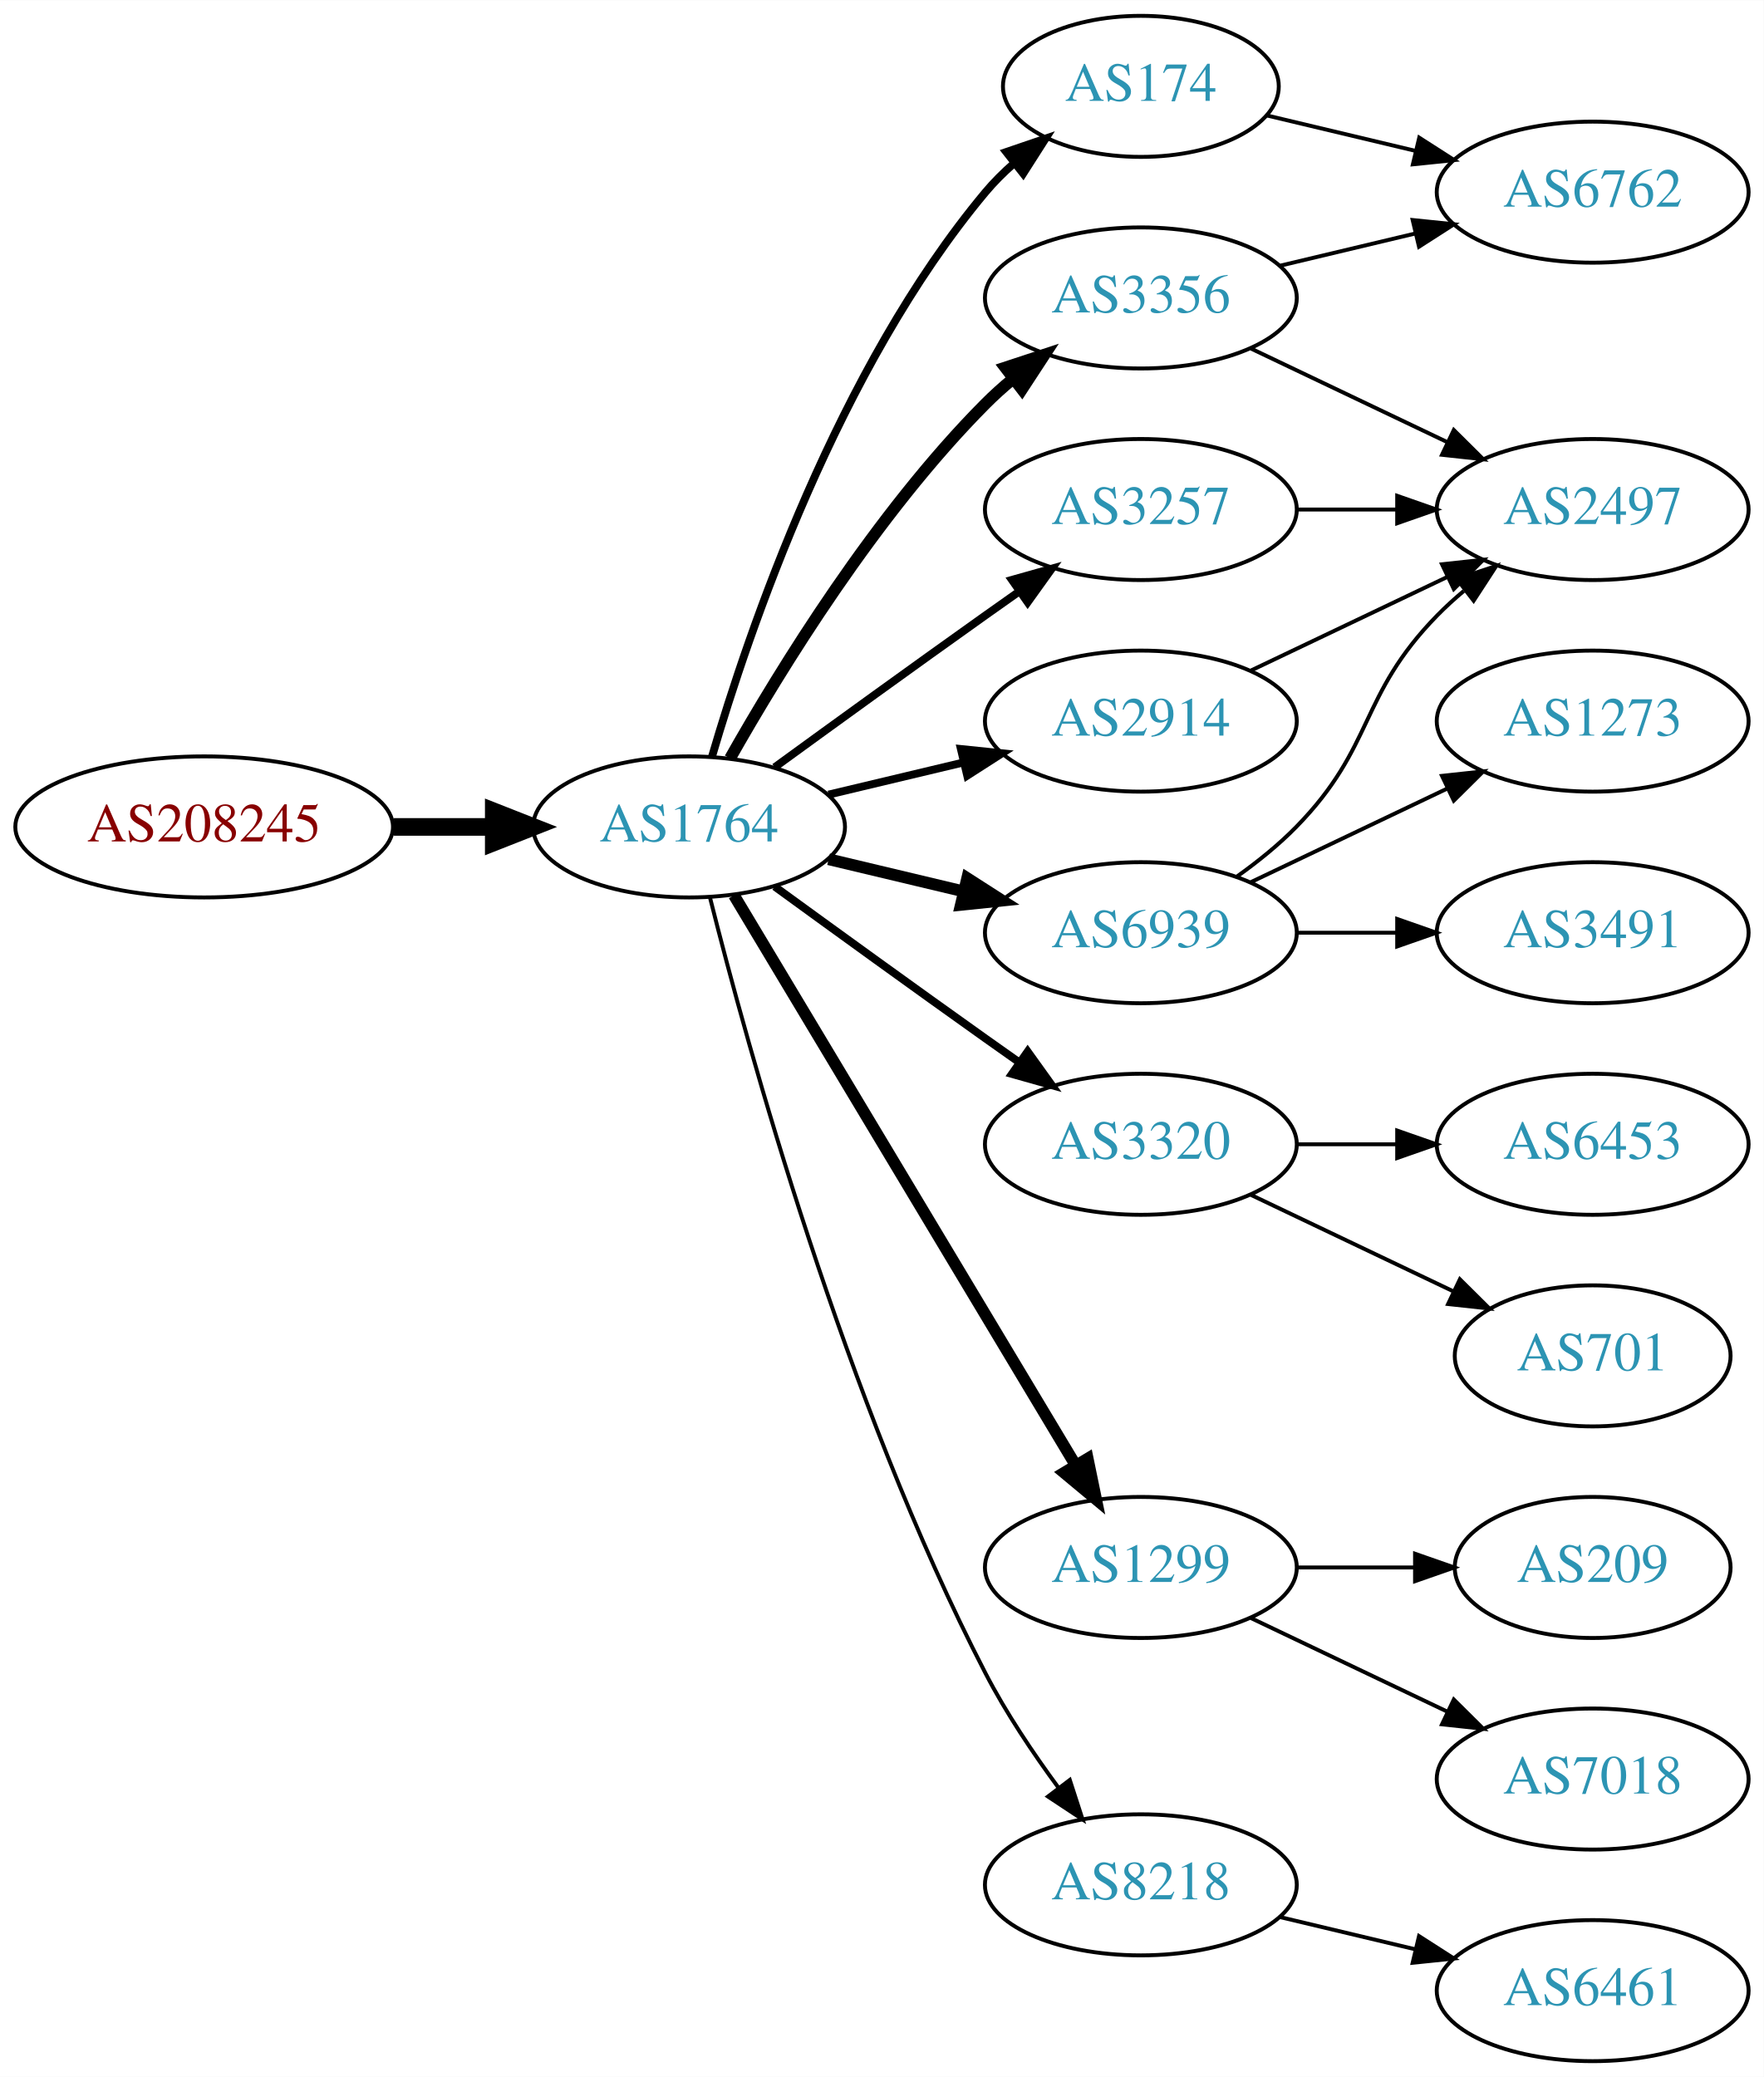
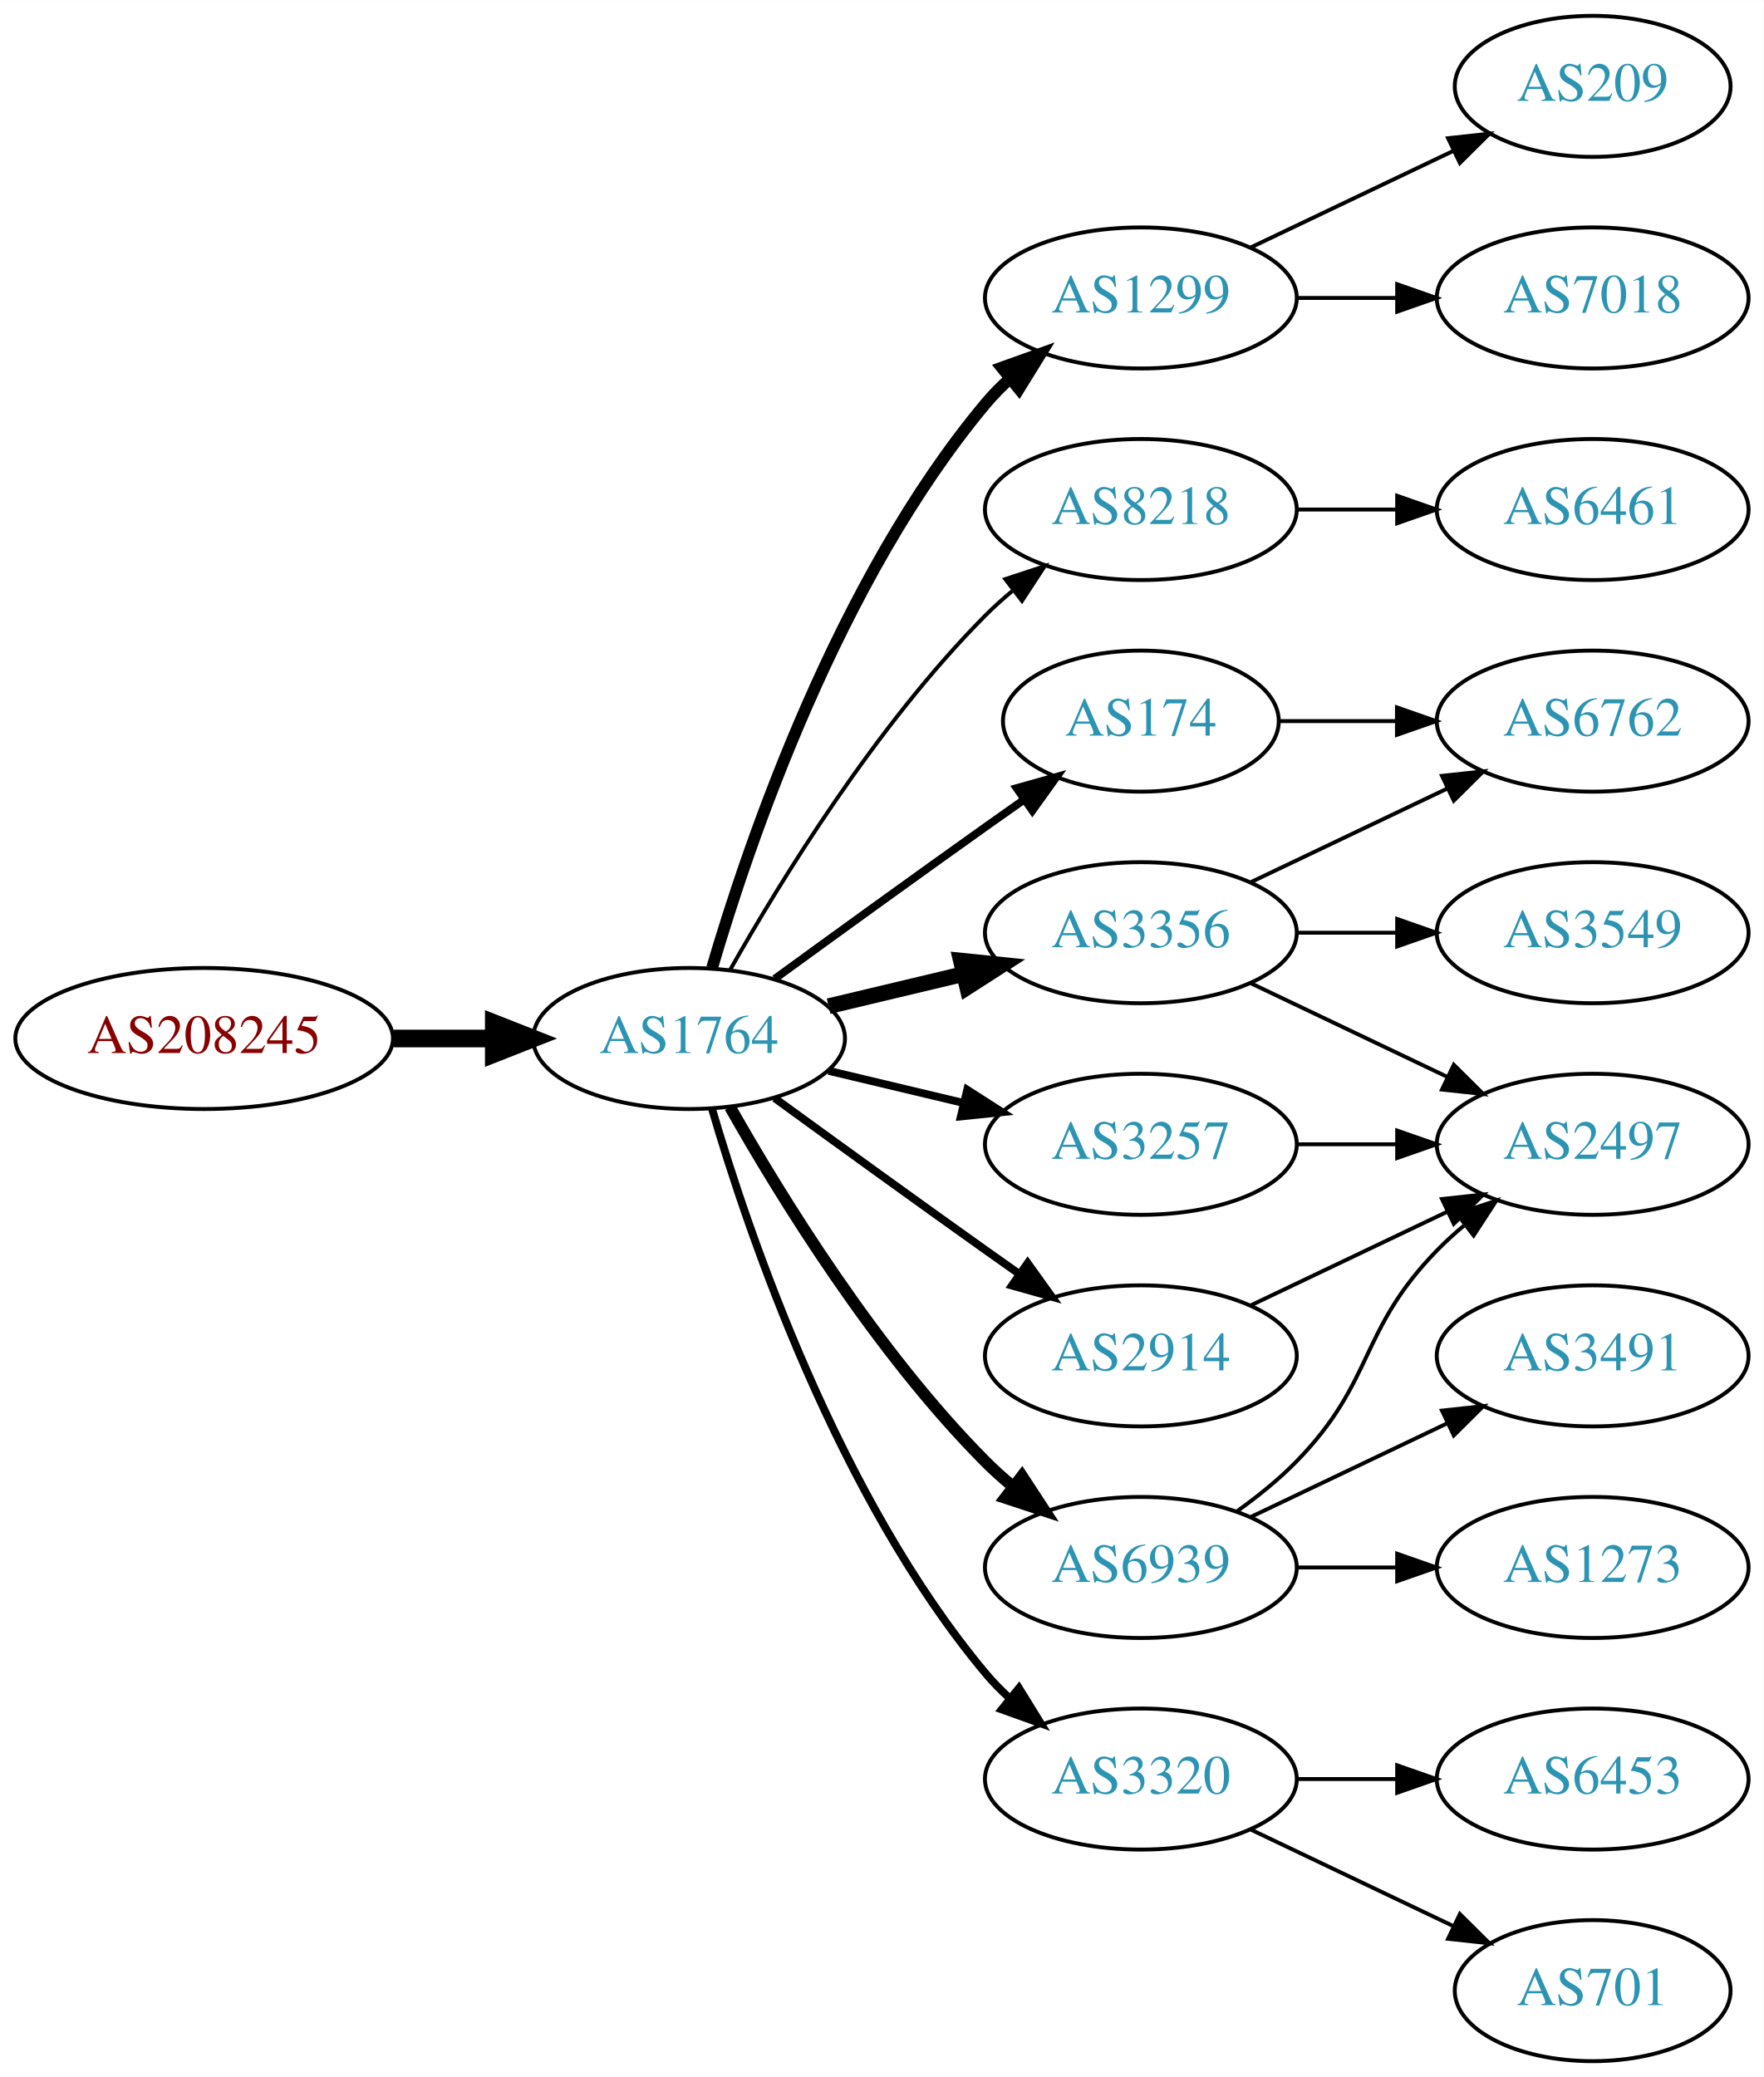
<svg xmlns="http://www.w3.org/2000/svg" xmlns:xlink="http://www.w3.org/1999/xlink" width="450pt" height="530pt" viewBox="0.00 0.00 450.07 530.00">
  <g id="graph0" class="graph" transform="scale(1 1) rotate(0) translate(4 526)">
    <polygon fill="white" stroke="none" points="-4,4 -4,-526 446.07,-526 446.07,4 -4,4" />
    <g id="node1" class="node">
      <g id="a_node1">
        <a xlink:href="/asn/208245" xlink:title="AS208245 ~ Bechtle GmbH [AT]">
-           <ellipse fill="#ffffff" stroke="black" cx="48.096" cy="-315" rx="48.192" ry="18" />
-           <text text-anchor="middle" x="48.096" y="-311.3" font-family="Times,serif" font-size="14.00" fill="#880000">AS208245</text>
+           <ellipse fill="#ffffff" stroke="black" cx="48.096" cy="-261" rx="48.192" ry="18" />
+           <text text-anchor="middle" x="48.096" y="-257.3" font-family="Times,serif" font-size="14.00" fill="#880000">AS208245</text>
        </a>
      </g>
    </g>
    <g id="node2" class="node">
      <g id="a_node2">
        <a xlink:href="/asn/1764" xlink:title="AS1764 ~ NEXTLAYER-AS [AT]">
-           <ellipse fill="#ffffff" stroke="black" cx="171.838" cy="-315" rx="39.794" ry="18" />
-           <text text-anchor="middle" x="171.838" y="-311.3" font-family="Times,serif" font-size="14.00" fill="#2c94b3">AS1764</text>
+           <ellipse fill="#ffffff" stroke="black" cx="171.838" cy="-261" rx="39.794" ry="18" />
+           <text text-anchor="middle" x="171.838" y="-257.3" font-family="Times,serif" font-size="14.00" fill="#2c94b3">AS1764</text>
        </a>
      </g>
    </g>
    <g id="edge1" class="edge">
-       <path fill="none" stroke="black" stroke-width="4.5" d="M96.513,-315C104.867,-315 113.577,-315 121.969,-315" />
-       <polygon fill="black" stroke="black" stroke-width="4.5" points="122.004,-318.938 132.004,-315 122.004,-311.063 122.004,-318.938" />
+       <path fill="none" stroke="black" stroke-width="4.5" d="M96.513,-261C104.867,-261 113.577,-261 121.969,-261" />
+       <polygon fill="black" stroke="black" stroke-width="4.5" points="122.004,-264.938 132.004,-261 122.004,-257.063 122.004,-264.938" />
    </g>
    <g id="node3" class="node">
      <g id="a_node3">
-         <a xlink:href="/asn/174" xlink:title="AS174 ~ Cogent Communications [US]">
-           <ellipse fill="#ffffff" stroke="black" cx="287.131" cy="-504" rx="35.194" ry="18" />
-           <text text-anchor="middle" x="287.131" y="-500.3" font-family="Times,serif" font-size="14.00" fill="#2c94b3">AS174</text>
+         <a xlink:href="/asn/1299" xlink:title="AS1299 ~ Telia Carrier [EU]">
+           <ellipse fill="#ffffff" stroke="black" cx="287.131" cy="-450" rx="39.794" ry="18" />
+           <text text-anchor="middle" x="287.131" y="-446.3" font-family="Times,serif" font-size="14.00" fill="#2c94b3">AS1299</text>
        </a>
      </g>
    </g>
    <g id="edge2" class="edge">
-       <path fill="none" stroke="black" stroke-width="2" d="M177.712,-333.002C187.026,-364.844 209.843,-431.981 247.484,-477 249.637,-479.574 252.091,-482.017 254.696,-484.303" />
-       <polygon fill="black" stroke="black" stroke-width="2" points="252.779,-487.249 262.806,-490.672 257.103,-481.743 252.779,-487.249" />
+       <path fill="none" stroke="black" stroke-width="3" d="M177.712,-279.002C187.026,-310.844 209.843,-377.981 247.484,-423 249.355,-425.237 251.453,-427.374 253.679,-429.396" />
+       <polygon fill="black" stroke="black" stroke-width="3" points="251.623,-432.234 261.598,-435.804 256.026,-426.793 251.623,-432.234" />
    </g>
    <g id="node4" class="node">
      <g id="a_node4">
-         <a xlink:href="/asn/3257" xlink:title="AS3257 ~ GTT [DE]">
+         <a xlink:href="/asn/8218" xlink:title="AS8218 ~ legacy Neotelecoms [FR]">
          <ellipse fill="#ffffff" stroke="black" cx="287.131" cy="-396" rx="39.794" ry="18" />
-           <text text-anchor="middle" x="287.131" y="-392.3" font-family="Times,serif" font-size="14.00" fill="#2c94b3">AS3257</text>
+           <text text-anchor="middle" x="287.131" y="-392.3" font-family="Times,serif" font-size="14.00" fill="#2c94b3">AS8218</text>
        </a>
      </g>
    </g>
    <g id="edge3" class="edge">
-       <path fill="none" stroke="black" stroke-width="2" d="M193.686,-330.222C208.62,-341.091 229.234,-356.025 247.484,-369 250.305,-371.005 253.248,-373.085 256.196,-375.159" />
-       <polygon fill="black" stroke="black" stroke-width="2" points="254.223,-378.05 264.421,-380.926 258.242,-372.319 254.223,-378.05" />
+       <path fill="none" stroke="black" d="M182.298,-278.49C195.08,-301.096 219.512,-340.886 247.484,-369 249.595,-371.121 251.891,-373.188 254.277,-375.171" />
+       <polygon fill="black" stroke="black" points="252.529,-378.242 262.592,-381.556 256.792,-372.69 252.529,-378.242" />
    </g>
    <g id="node5" class="node">
      <g id="a_node5">
-         <a xlink:href="/asn/6939" xlink:title="AS6939 ~ Hurricane Electric LLC [US]">
-           <ellipse fill="#ffffff" stroke="black" cx="287.131" cy="-288" rx="39.794" ry="18" />
-           <text text-anchor="middle" x="287.131" y="-284.3" font-family="Times,serif" font-size="14.00" fill="#2c94b3">AS6939</text>
+         <a xlink:href="/asn/174" xlink:title="AS174 ~ Cogent Communications [US]">
+           <ellipse fill="#ffffff" stroke="black" cx="287.131" cy="-342" rx="35.194" ry="18" />
+           <text text-anchor="middle" x="287.131" y="-338.3" font-family="Times,serif" font-size="14.00" fill="#2c94b3">AS174</text>
        </a>
      </g>
    </g>
    <g id="edge4" class="edge">
-       <path fill="none" stroke="black" stroke-width="3" d="M207.445,-306.752C218.316,-304.162 230.471,-301.265 241.913,-298.538" />
-       <polygon fill="black" stroke="black" stroke-width="3" points="242.819,-301.92 251.736,-296.197 241.197,-295.111 242.819,-301.92" />
+       <path fill="none" stroke="black" stroke-width="2" d="M193.686,-276.222C208.62,-287.091 229.234,-302.025 247.484,-315 250.695,-317.282 254.064,-319.661 257.418,-322.018" />
+       <polygon fill="black" stroke="black" stroke-width="2" points="255.43,-324.899 265.629,-327.77 259.447,-319.166 255.43,-324.899" />
    </g>
    <g id="node6" class="node">
      <g id="a_node6">
-         <a xlink:href="/asn/3320" xlink:title="AS3320 ~ DTAG [DE]">
-           <ellipse fill="#ffffff" stroke="black" cx="287.131" cy="-234" rx="39.794" ry="18" />
-           <text text-anchor="middle" x="287.131" y="-230.3" font-family="Times,serif" font-size="14.00" fill="#2c94b3">AS3320</text>
+         <a xlink:href="/asn/3356" xlink:title="AS3356 ~ Level 3 Parent, LLC [US]">
+           <ellipse fill="#ffffff" stroke="black" cx="287.131" cy="-288" rx="39.794" ry="18" />
+           <text text-anchor="middle" x="287.131" y="-284.3" font-family="Times,serif" font-size="14.00" fill="#2c94b3">AS3356</text>
        </a>
      </g>
    </g>
    <g id="edge5" class="edge">
-       <path fill="none" stroke="black" stroke-width="2" d="M193.686,-299.778C208.62,-288.909 229.234,-273.975 247.484,-261 250.305,-258.995 253.248,-256.915 256.196,-254.841" />
-       <polygon fill="black" stroke="black" stroke-width="2" points="258.242,-257.681 264.421,-249.074 254.223,-251.95 258.242,-257.681" />
+       <path fill="none" stroke="black" stroke-width="4" d="M207.445,-269.248C218.316,-271.838 230.471,-274.735 241.913,-277.462" />
+       <polygon fill="black" stroke="black" stroke-width="4" points="241.197,-280.889 251.736,-279.803 242.819,-274.08 241.197,-280.889" />
    </g>
    <g id="node7" class="node">
      <g id="a_node7">
-         <a xlink:href="/asn/2914" xlink:title="AS2914 ~ NTT America, Inc. [US]">
-           <ellipse fill="#ffffff" stroke="black" cx="287.131" cy="-342" rx="39.794" ry="18" />
-           <text text-anchor="middle" x="287.131" y="-338.3" font-family="Times,serif" font-size="14.00" fill="#2c94b3">AS2914</text>
+         <a xlink:href="/asn/3320" xlink:title="AS3320 ~ DTAG [DE]">
+           <ellipse fill="#ffffff" stroke="black" cx="287.131" cy="-72" rx="39.794" ry="18" />
+           <text text-anchor="middle" x="287.131" y="-68.3" font-family="Times,serif" font-size="14.00" fill="#2c94b3">AS3320</text>
        </a>
      </g>
    </g>
    <g id="edge6" class="edge">
-       <path fill="none" stroke="black" stroke-width="2" d="M207.445,-323.248C218.316,-325.838 230.471,-328.735 241.913,-331.462" />
-       <polygon fill="black" stroke="black" stroke-width="2" points="241.197,-334.889 251.736,-333.803 242.819,-328.08 241.197,-334.889" />
+       <path fill="none" stroke="black" stroke-width="2" d="M177.712,-242.998C187.026,-211.156 209.843,-144.019 247.484,-99 249.355,-96.763 251.453,-94.626 253.679,-92.604" />
+       <polygon fill="black" stroke="black" stroke-width="2" points="256.026,-95.207 261.598,-86.196 251.623,-89.766 256.026,-95.207" />
    </g>
    <g id="node8" class="node">
      <g id="a_node8">
-         <a xlink:href="/asn/3356" xlink:title="AS3356 ~ Level 3 Parent, LLC [US]">
-           <ellipse fill="#ffffff" stroke="black" cx="287.131" cy="-450" rx="39.794" ry="18" />
-           <text text-anchor="middle" x="287.131" y="-446.3" font-family="Times,serif" font-size="14.00" fill="#2c94b3">AS3356</text>
+         <a xlink:href="/asn/6939" xlink:title="AS6939 ~ Hurricane Electric LLC [US]">
+           <ellipse fill="#ffffff" stroke="black" cx="287.131" cy="-126" rx="39.794" ry="18" />
+           <text text-anchor="middle" x="287.131" y="-122.3" font-family="Times,serif" font-size="14.00" fill="#2c94b3">AS6939</text>
        </a>
      </g>
    </g>
    <g id="edge7" class="edge">
-       <path fill="none" stroke="black" stroke-width="3" d="M182.298,-332.49C195.08,-355.096 219.512,-394.886 247.484,-423 249.595,-425.121 251.891,-427.188 254.277,-429.171" />
-       <polygon fill="black" stroke="black" stroke-width="3" points="252.529,-432.242 262.592,-435.556 256.792,-426.69 252.529,-432.242" />
+       <path fill="none" stroke="black" stroke-width="3" d="M182.298,-243.51C195.08,-220.904 219.512,-181.114 247.484,-153 249.595,-150.879 251.891,-148.812 254.277,-146.829" />
+       <polygon fill="black" stroke="black" stroke-width="3" points="256.792,-149.31 262.592,-140.444 252.529,-143.758 256.792,-149.31" />
    </g>
    <g id="node9" class="node">
      <g id="a_node9">
-         <a xlink:href="/asn/1299" xlink:title="AS1299 ~ Telia Carrier [EU]">
-           <ellipse fill="#ffffff" stroke="black" cx="287.131" cy="-126" rx="39.794" ry="18" />
-           <text text-anchor="middle" x="287.131" y="-122.3" font-family="Times,serif" font-size="14.00" fill="#2c94b3">AS1299</text>
+         <a xlink:href="/asn/3257" xlink:title="AS3257 ~ GTT [DE]">
+           <ellipse fill="#ffffff" stroke="black" cx="287.131" cy="-234" rx="39.794" ry="18" />
+           <text text-anchor="middle" x="287.131" y="-230.3" font-family="Times,serif" font-size="14.00" fill="#2c94b3">AS3257</text>
        </a>
      </g>
    </g>
    <g id="edge8" class="edge">
-       <path fill="none" stroke="black" stroke-width="3" d="M183.293,-297.558C203.274,-264.225 246.98,-191.314 270.465,-152.134" />
-       <polygon fill="black" stroke="black" stroke-width="3" points="273.561,-153.776 275.701,-143.4 267.558,-150.177 273.561,-153.776" />
+       <path fill="none" stroke="black" stroke-width="2" d="M207.445,-252.752C218.316,-250.162 230.471,-247.265 241.913,-244.538" />
+       <polygon fill="black" stroke="black" stroke-width="2" points="242.819,-247.92 251.736,-242.197 241.197,-241.111 242.819,-247.92" />
    </g>
    <g id="node10" class="node">
      <g id="a_node10">
-         <a xlink:href="/asn/8218" xlink:title="AS8218 ~ legacy Neotelecoms [FR]">
-           <ellipse fill="#ffffff" stroke="black" cx="287.131" cy="-45" rx="39.794" ry="18" />
-           <text text-anchor="middle" x="287.131" y="-41.3" font-family="Times,serif" font-size="14.00" fill="#2c94b3">AS8218</text>
+         <a xlink:href="/asn/2914" xlink:title="AS2914 ~ NTT America, Inc. [US]">
+           <ellipse fill="#ffffff" stroke="black" cx="287.131" cy="-180" rx="39.794" ry="18" />
+           <text text-anchor="middle" x="287.131" y="-176.3" font-family="Times,serif" font-size="14.00" fill="#2c94b3">AS2914</text>
        </a>
      </g>
    </g>
    <g id="edge9" class="edge">
-       <path fill="none" stroke="black" d="M177.187,-296.934C186.741,-258.918 211.602,-168.439 247.484,-99 252.698,-88.91 259.623,-78.589 266.169,-69.709" />
-       <polygon fill="black" stroke="black" points="268.998,-71.771 272.261,-61.691 263.424,-67.536 268.998,-71.771" />
+       <path fill="none" stroke="black" stroke-width="2" d="M193.686,-245.778C208.62,-234.909 229.234,-219.975 247.484,-207 250.305,-204.995 253.248,-202.915 256.196,-200.841" />
+       <polygon fill="black" stroke="black" stroke-width="2" points="258.242,-203.681 264.421,-195.074 254.223,-197.95 258.242,-203.681" />
+     </g>
+     <g id="node11" class="node">
+       <g id="a_node11">
+         <a xlink:href="/asn/209" xlink:title="AS209 ~ CenturyLink Communications, LLC [US]">
+           <ellipse fill="#ffffff" stroke="black" cx="402.424" cy="-504" rx="35.194" ry="18" />
+           <text text-anchor="middle" x="402.424" y="-500.3" font-family="Times,serif" font-size="14.00" fill="#2c94b3">AS209</text>
+         </a>
+       </g>
+     </g>
+     <g id="edge10" class="edge">
+       <path fill="none" stroke="black" d="M315.267,-462.934C330.699,-470.29 350.185,-479.577 366.72,-487.459" />
+       <polygon fill="black" stroke="black" points="365.529,-490.768 376.062,-491.911 368.54,-484.449 365.529,-490.768" />
+     </g>
+     <g id="node12" class="node">
+       <g id="a_node12">
+         <a xlink:href="/asn/7018" xlink:title="AS7018 ~ AT&amp;T Services, Inc. [US]">
+           <ellipse fill="#ffffff" stroke="black" cx="402.424" cy="-450" rx="39.794" ry="18" />
+           <text text-anchor="middle" x="402.424" y="-446.3" font-family="Times,serif" font-size="14.00" fill="#2c94b3">AS7018</text>
+         </a>
+       </g>
+     </g>
+     <g id="edge11" class="edge">
+       <path fill="none" stroke="black" d="M326.803,-450C335.006,-450 343.77,-450 352.302,-450" />
+       <polygon fill="black" stroke="black" points="352.541,-453.5 362.541,-450 352.541,-446.5 352.541,-453.5" />
+     </g>
+     <g id="node13" class="node">
+       <g id="a_node13">
+         <a xlink:href="/asn/6461" xlink:title="AS6461 ~ Zayo Bandwidth [US]">
+           <ellipse fill="#ffffff" stroke="black" cx="402.424" cy="-396" rx="39.794" ry="18" />
+           <text text-anchor="middle" x="402.424" y="-392.3" font-family="Times,serif" font-size="14.00" fill="#2c94b3">AS6461</text>
+         </a>
+       </g>
+     </g>
+     <g id="edge12" class="edge">
+       <path fill="none" stroke="black" d="M326.803,-396C335.006,-396 343.77,-396 352.302,-396" />
+       <polygon fill="black" stroke="black" points="352.541,-399.5 362.541,-396 352.541,-392.5 352.541,-399.5" />
+     </g>
+     <g id="node19" class="node">
+       <g id="a_node19">
+         <a xlink:href="/asn/6762" xlink:title="AS6762 ~ TELECOM ITALIA SPARKLE S.p.A. [IT]">
+           <ellipse fill="#ffffff" stroke="black" cx="402.424" cy="-342" rx="39.794" ry="18" />
+           <text text-anchor="middle" x="402.424" y="-338.3" font-family="Times,serif" font-size="14.00" fill="#2c94b3">AS6762</text>
+         </a>
+       </g>
+     </g>
+     <g id="edge18" class="edge">
+       <path fill="none" stroke="black" d="M322.43,-342C331.807,-342 342.158,-342 352.192,-342" />
+       <polygon fill="black" stroke="black" points="352.481,-345.5 362.481,-342 352.481,-338.5 352.481,-345.5" />
+     </g>
+     <g id="node18" class="node">
+       <g id="a_node18">
+         <a xlink:href="/asn/2497" xlink:title="AS2497 ~ Internet Initiative Japan Inc. [JP]">
+           <ellipse fill="#ffffff" stroke="black" cx="402.424" cy="-234" rx="39.794" ry="18" />
+           <text text-anchor="middle" x="402.424" y="-230.3" font-family="Times,serif" font-size="14.00" fill="#2c94b3">AS2497</text>
+         </a>
+       </g>
+     </g>
+     <g id="edge21" class="edge">
+       <path fill="none" stroke="black" d="M315.267,-275.066C330.261,-267.919 349.082,-258.948 365.306,-251.215" />
+       <polygon fill="black" stroke="black" points="366.988,-254.291 374.509,-246.829 363.976,-247.972 366.988,-254.291" />
+     </g>
+     <g id="edge20" class="edge">
+       <path fill="none" stroke="black" d="M315.267,-300.934C330.261,-308.081 349.082,-317.052 365.306,-324.785" />
+       <polygon fill="black" stroke="black" points="363.976,-328.028 374.509,-329.171 366.988,-321.709 363.976,-328.028" />
+     </g>
+     <g id="node20" class="node">
+       <g id="a_node20">
+         <a xlink:href="/asn/3549" xlink:title="AS3549 ~ Level 3 Parent, LLC [US]">
+           <ellipse fill="#ffffff" stroke="black" cx="402.424" cy="-288" rx="39.794" ry="18" />
+           <text text-anchor="middle" x="402.424" y="-284.3" font-family="Times,serif" font-size="14.00" fill="#2c94b3">AS3549</text>
+         </a>
+       </g>
+     </g>
+     <g id="edge19" class="edge">
+       <path fill="none" stroke="black" d="M326.803,-288C335.006,-288 343.77,-288 352.302,-288" />
+       <polygon fill="black" stroke="black" points="352.541,-291.5 362.541,-288 352.541,-284.5 352.541,-291.5" />
    </g>
    <g id="node14" class="node">
      <g id="a_node14">
-         <a xlink:href="/asn/6762" xlink:title="AS6762 ~ TELECOM ITALIA SPARKLE S.p.A. [IT]">
-           <ellipse fill="#ffffff" stroke="black" cx="402.424" cy="-477" rx="39.794" ry="18" />
-           <text text-anchor="middle" x="402.424" y="-473.3" font-family="Times,serif" font-size="14.00" fill="#2c94b3">AS6762</text>
-         </a>
-       </g>
-     </g>
-     <g id="edge14" class="edge">
-       <path fill="none" stroke="black" d="M319.389,-496.551C331.068,-493.767 344.564,-490.551 357.193,-487.541" />
-       <polygon fill="black" stroke="black" points="358.169,-490.907 367.085,-485.184 356.546,-484.097 358.169,-490.907" />
-     </g>
-     <g id="node13" class="node">
-       <g id="a_node13">
-         <a xlink:href="/asn/2497" xlink:title="AS2497 ~ Internet Initiative Japan Inc. [JP]">
-           <ellipse fill="#ffffff" stroke="black" cx="402.424" cy="-396" rx="39.794" ry="18" />
-           <text text-anchor="middle" x="402.424" y="-392.3" font-family="Times,serif" font-size="14.00" fill="#2c94b3">AS2497</text>
+         <a xlink:href="/asn/6453" xlink:title="AS6453 ~ TATA COMMUNICATIONS (AMERICA) INC [US]">
+           <ellipse fill="#ffffff" stroke="black" cx="402.424" cy="-72" rx="39.794" ry="18" />
+           <text text-anchor="middle" x="402.424" y="-68.3" font-family="Times,serif" font-size="14.00" fill="#2c94b3">AS6453</text>
        </a>
      </g>
    </g>
    <g id="edge13" class="edge">
-       <path fill="none" stroke="black" d="M326.803,-396C335.006,-396 343.77,-396 352.302,-396" />
-       <polygon fill="black" stroke="black" points="352.541,-399.5 362.541,-396 352.541,-392.5 352.541,-399.5" />
-     </g>
-     <g id="node11" class="node">
-       <g id="a_node11">
-         <a xlink:href="/asn/1273" xlink:title="AS1273 ~ Vodafone Group PLC [EU]">
-           <ellipse fill="#ffffff" stroke="black" cx="402.424" cy="-342" rx="39.794" ry="18" />
-           <text text-anchor="middle" x="402.424" y="-338.3" font-family="Times,serif" font-size="14.00" fill="#2c94b3">AS1273</text>
-         </a>
-       </g>
-     </g>
-     <g id="edge10" class="edge">
-       <path fill="none" stroke="black" d="M315.267,-300.934C330.261,-308.081 349.082,-317.052 365.306,-324.785" />
-       <polygon fill="black" stroke="black" points="363.976,-328.028 374.509,-329.171 366.988,-321.709 363.976,-328.028" />
-     </g>
-     <g id="node12" class="node">
-       <g id="a_node12">
-         <a xlink:href="/asn/3491" xlink:title="AS3491 ~ PCCW Global, Inc. [US]">
-           <ellipse fill="#ffffff" stroke="black" cx="402.424" cy="-288" rx="39.794" ry="18" />
-           <text text-anchor="middle" x="402.424" y="-284.3" font-family="Times,serif" font-size="14.00" fill="#2c94b3">AS3491</text>
-         </a>
-       </g>
-     </g>
-     <g id="edge11" class="edge">
-       <path fill="none" stroke="black" d="M326.803,-288C335.006,-288 343.77,-288 352.302,-288" />
-       <polygon fill="black" stroke="black" points="352.541,-291.5 362.541,-288 352.541,-284.5 352.541,-291.5" />
-     </g>
-     <g id="edge12" class="edge">
-       <path fill="none" stroke="black" d="M311.725,-302.389C316.981,-306.148 322.313,-310.437 326.777,-315 346.95,-335.617 342.605,-348.383 362.777,-369 364.87,-371.139 367.154,-373.218 369.53,-375.21" />
-       <polygon fill="black" stroke="black" points="367.774,-378.275 377.83,-381.611 372.049,-372.732 367.774,-378.275" />
+       <path fill="none" stroke="black" d="M326.803,-72C335.006,-72 343.77,-72 352.302,-72" />
+       <polygon fill="black" stroke="black" points="352.541,-75.5 362.541,-72 352.541,-68.5 352.541,-75.5" />
    </g>
    <g id="node15" class="node">
      <g id="a_node15">
-         <a xlink:href="/asn/6453" xlink:title="AS6453 ~ TATA COMMUNICATIONS (AMERICA) INC [US]">
-           <ellipse fill="#ffffff" stroke="black" cx="402.424" cy="-234" rx="39.794" ry="18" />
-           <text text-anchor="middle" x="402.424" y="-230.3" font-family="Times,serif" font-size="14.00" fill="#2c94b3">AS6453</text>
+         <a xlink:href="/asn/701" xlink:title="AS701 ~ UUNET [US]">
+           <ellipse fill="#ffffff" stroke="black" cx="402.424" cy="-18" rx="35.194" ry="18" />
+           <text text-anchor="middle" x="402.424" y="-14.3" font-family="Times,serif" font-size="14.00" fill="#2c94b3">AS701</text>
+         </a>
+       </g>
+     </g>
+     <g id="edge14" class="edge">
+       <path fill="none" stroke="black" d="M315.267,-59.066C330.699,-51.71 350.185,-42.423 366.72,-34.541" />
+       <polygon fill="black" stroke="black" points="368.54,-37.551 376.062,-30.089 365.529,-31.232 368.54,-37.551" />
+     </g>
+     <g id="node16" class="node">
+       <g id="a_node16">
+         <a xlink:href="/asn/3491" xlink:title="AS3491 ~ PCCW Global, Inc. [US]">
+           <ellipse fill="#ffffff" stroke="black" cx="402.424" cy="-180" rx="39.794" ry="18" />
+           <text text-anchor="middle" x="402.424" y="-176.3" font-family="Times,serif" font-size="14.00" fill="#2c94b3">AS3491</text>
        </a>
      </g>
    </g>
    <g id="edge15" class="edge">
+       <path fill="none" stroke="black" d="M315.267,-138.934C330.261,-146.081 349.082,-155.052 365.306,-162.785" />
+       <polygon fill="black" stroke="black" points="363.976,-166.028 374.509,-167.171 366.988,-159.709 363.976,-166.028" />
+     </g>
+     <g id="node17" class="node">
+       <g id="a_node17">
+         <a xlink:href="/asn/1273" xlink:title="AS1273 ~ Vodafone Group PLC [EU]">
+           <ellipse fill="#ffffff" stroke="black" cx="402.424" cy="-126" rx="39.794" ry="18" />
+           <text text-anchor="middle" x="402.424" y="-122.3" font-family="Times,serif" font-size="14.00" fill="#2c94b3">AS1273</text>
+         </a>
+       </g>
+     </g>
+     <g id="edge16" class="edge">
+       <path fill="none" stroke="black" d="M326.803,-126C335.006,-126 343.77,-126 352.302,-126" />
+       <polygon fill="black" stroke="black" points="352.541,-129.5 362.541,-126 352.541,-122.5 352.541,-129.5" />
+     </g>
+     <g id="edge17" class="edge">
+       <path fill="none" stroke="black" d="M311.725,-140.389C316.981,-144.148 322.313,-148.437 326.777,-153 346.95,-173.617 342.605,-186.383 362.777,-207 364.87,-209.139 367.154,-211.218 369.53,-213.21" />
+       <polygon fill="black" stroke="black" points="367.774,-216.275 377.83,-219.611 372.049,-210.732 367.774,-216.275" />
+     </g>
+     <g id="edge23" class="edge">
      <path fill="none" stroke="black" d="M326.803,-234C335.006,-234 343.77,-234 352.302,-234" />
      <polygon fill="black" stroke="black" points="352.541,-237.5 362.541,-234 352.541,-230.5 352.541,-237.5" />
    </g>
-     <g id="node16" class="node">
-       <g id="a_node16">
-         <a xlink:href="/asn/701" xlink:title="AS701 ~ UUNET [US]">
-           <ellipse fill="#ffffff" stroke="black" cx="402.424" cy="-180" rx="35.194" ry="18" />
-           <text text-anchor="middle" x="402.424" y="-176.3" font-family="Times,serif" font-size="14.00" fill="#2c94b3">AS701</text>
-         </a>
-       </g>
-     </g>
-     <g id="edge16" class="edge">
-       <path fill="none" stroke="black" d="M315.267,-221.066C330.699,-213.71 350.185,-204.423 366.72,-196.541" />
-       <polygon fill="black" stroke="black" points="368.54,-199.551 376.062,-192.089 365.529,-193.232 368.54,-199.551" />
-     </g>
-     <g id="edge21" class="edge">
-       <path fill="none" stroke="black" d="M315.267,-354.934C330.261,-362.081 349.082,-371.052 365.306,-378.785" />
-       <polygon fill="black" stroke="black" points="363.976,-382.028 374.509,-383.171 366.988,-375.709 363.976,-382.028" />
-     </g>
-     <g id="edge20" class="edge">
-       <path fill="none" stroke="black" d="M315.267,-437.066C330.261,-429.919 349.082,-420.948 365.306,-413.215" />
-       <polygon fill="black" stroke="black" points="366.988,-416.291 374.509,-408.829 363.976,-409.972 366.988,-416.291" />
-     </g>
-     <g id="edge19" class="edge">
-       <path fill="none" stroke="black" d="M322.738,-458.248C333.609,-460.838 345.764,-463.735 357.206,-466.462" />
-       <polygon fill="black" stroke="black" points="356.49,-469.889 367.029,-468.803 358.112,-463.08 356.49,-469.889" />
-     </g>
-     <g id="node17" class="node">
-       <g id="a_node17">
-         <a xlink:href="/asn/209" xlink:title="AS209 ~ CenturyLink Communications, LLC [US]">
-           <ellipse fill="#ffffff" stroke="black" cx="402.424" cy="-126" rx="35.194" ry="18" />
-           <text text-anchor="middle" x="402.424" y="-122.3" font-family="Times,serif" font-size="14.00" fill="#2c94b3">AS209</text>
-         </a>
-       </g>
-     </g>
-     <g id="edge17" class="edge">
-       <path fill="none" stroke="black" d="M326.803,-126C336.508,-126 346.999,-126 356.962,-126" />
-       <polygon fill="black" stroke="black" points="357.098,-129.5 367.098,-126 357.098,-122.5 357.098,-129.5" />
-     </g>
-     <g id="node18" class="node">
-       <g id="a_node18">
-         <a xlink:href="/asn/7018" xlink:title="AS7018 ~ AT&amp;T Services, Inc. [US]">
-           <ellipse fill="#ffffff" stroke="black" cx="402.424" cy="-72" rx="39.794" ry="18" />
-           <text text-anchor="middle" x="402.424" y="-68.3" font-family="Times,serif" font-size="14.00" fill="#2c94b3">AS7018</text>
-         </a>
-       </g>
-     </g>
-     <g id="edge18" class="edge">
-       <path fill="none" stroke="black" d="M315.267,-113.066C330.261,-105.919 349.082,-96.948 365.306,-89.215" />
-       <polygon fill="black" stroke="black" points="366.988,-92.291 374.509,-84.829 363.976,-85.972 366.988,-92.291" />
-     </g>
-     <g id="node19" class="node">
-       <g id="a_node19">
-         <a xlink:href="/asn/6461" xlink:title="AS6461 ~ Zayo Bandwidth [US]">
-           <ellipse fill="#ffffff" stroke="black" cx="402.424" cy="-18" rx="39.794" ry="18" />
-           <text text-anchor="middle" x="402.424" y="-14.3" font-family="Times,serif" font-size="14.00" fill="#2c94b3">AS6461</text>
-         </a>
-       </g>
-     </g>
    <g id="edge22" class="edge">
-       <path fill="none" stroke="black" d="M322.738,-36.752C333.609,-34.162 345.764,-31.265 357.206,-28.538" />
-       <polygon fill="black" stroke="black" points="358.112,-31.92 367.029,-26.197 356.49,-25.111 358.112,-31.92" />
+       <path fill="none" stroke="black" d="M315.267,-192.934C330.261,-200.081 349.082,-209.052 365.306,-216.785" />
+       <polygon fill="black" stroke="black" points="363.976,-220.028 374.509,-221.171 366.988,-213.709 363.976,-220.028" />
    </g>
  </g>
</svg>
